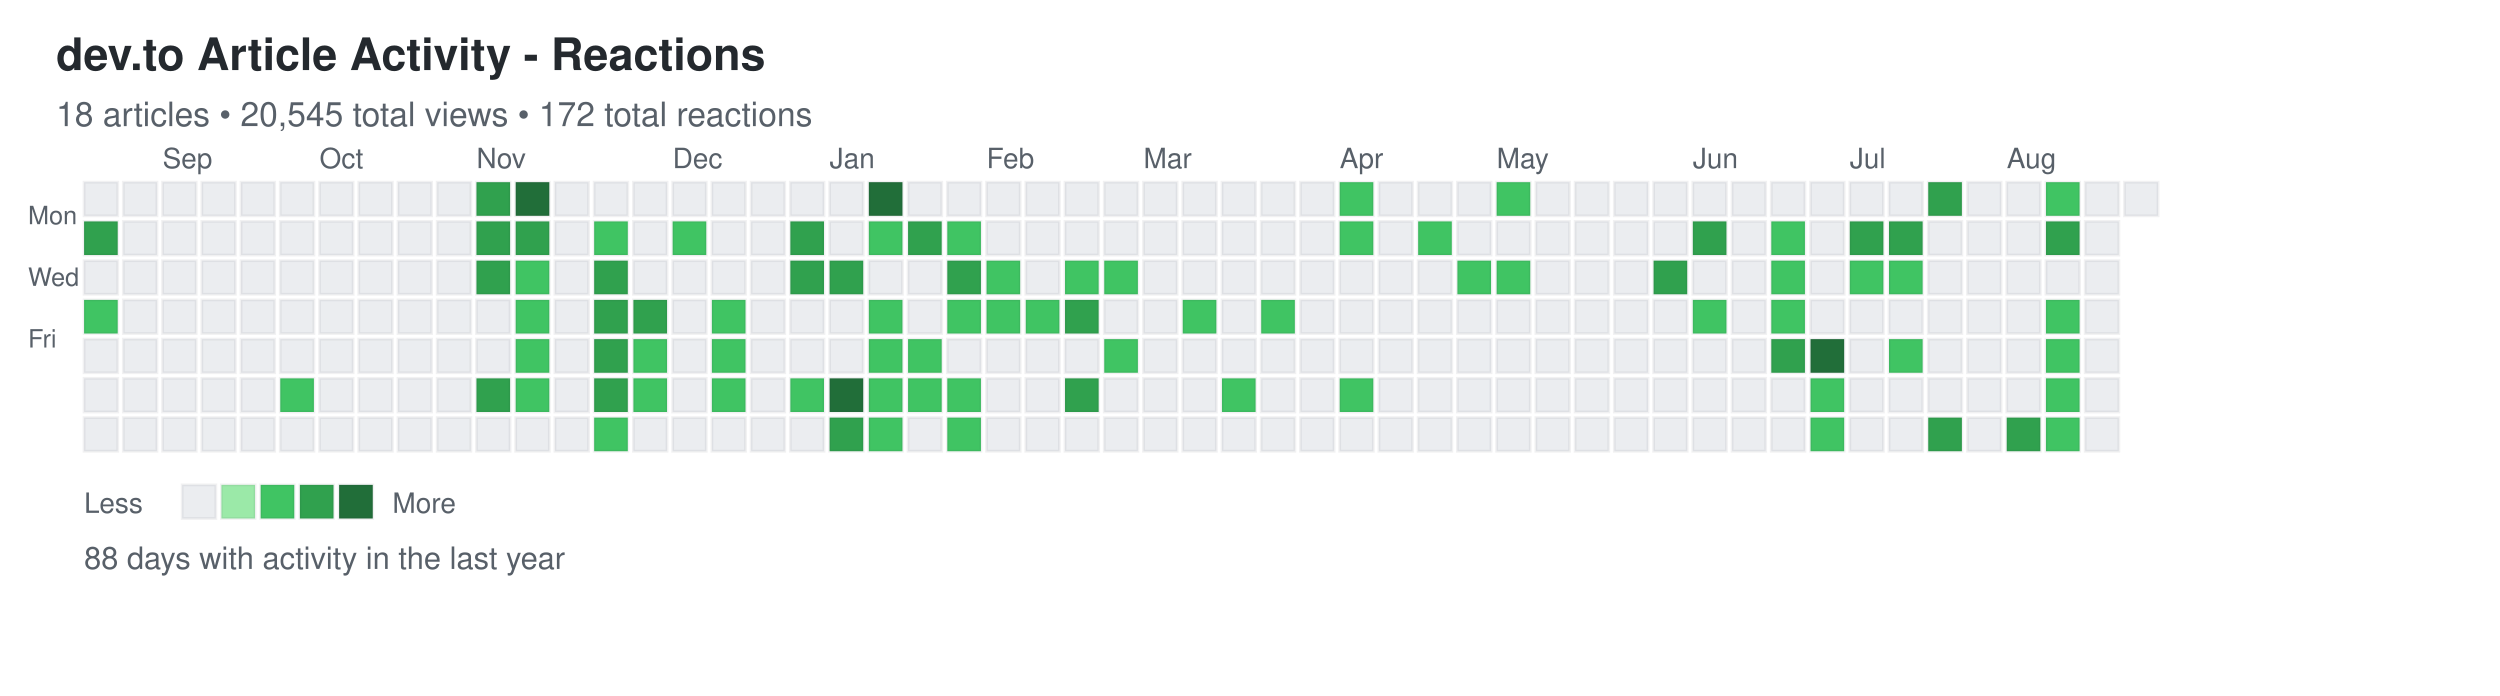
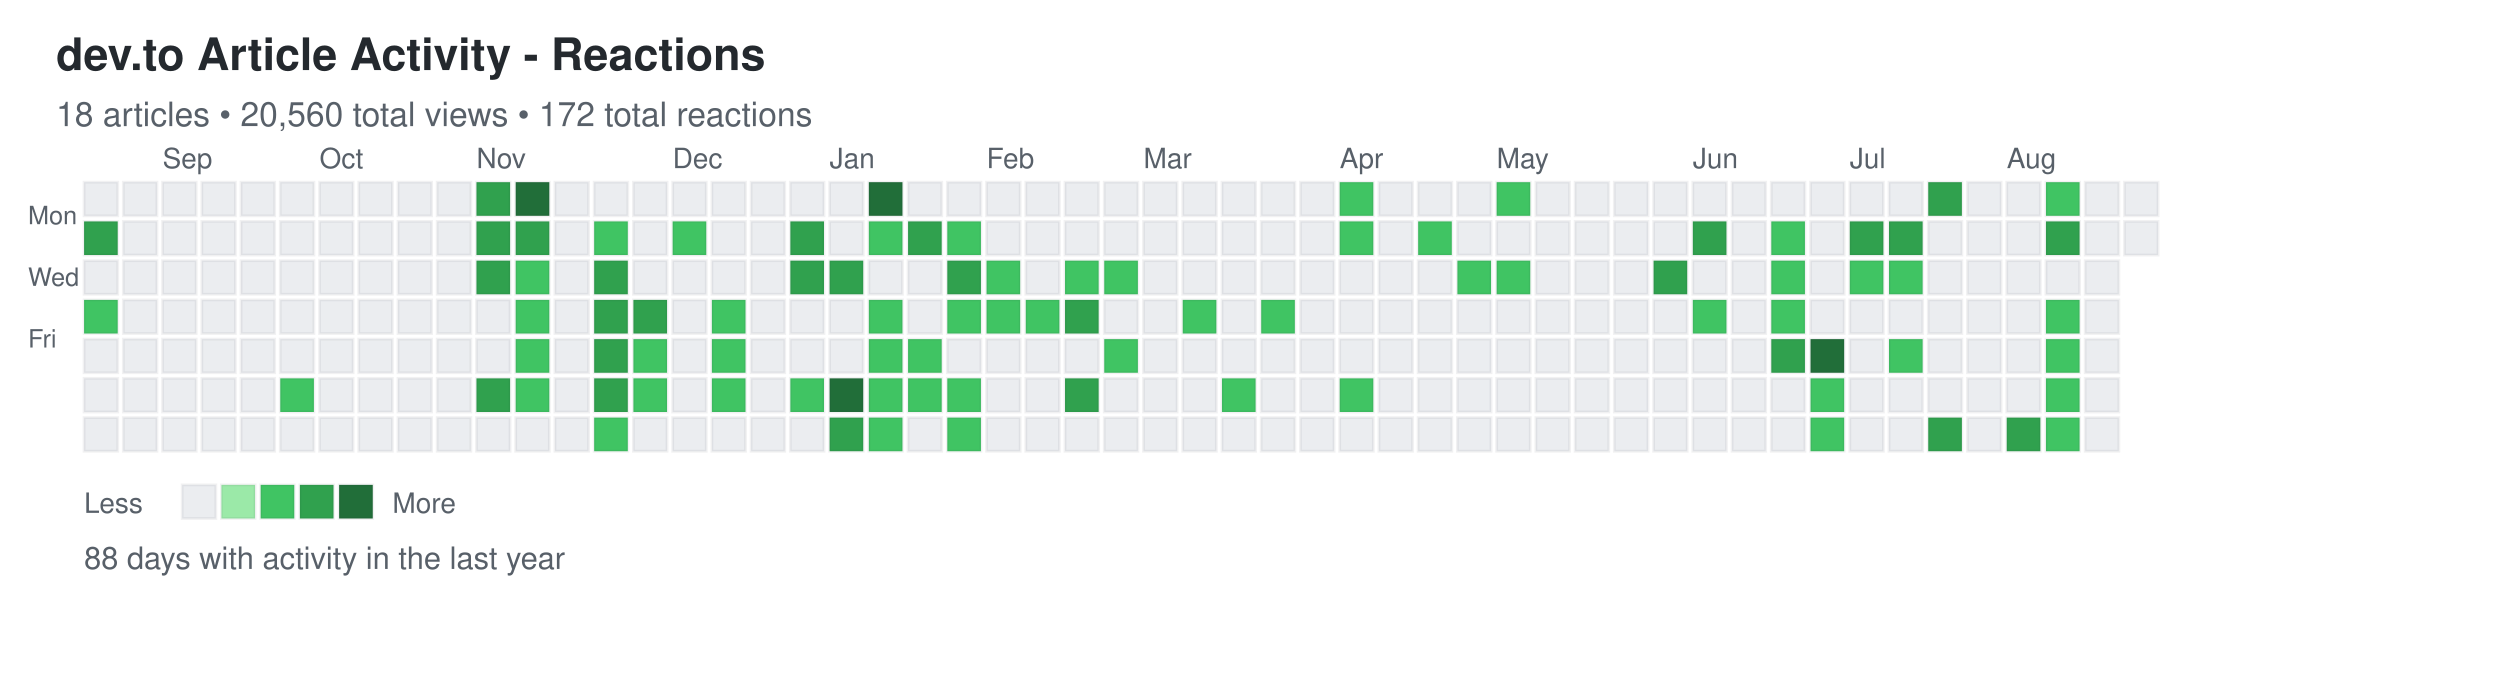
<svg xmlns="http://www.w3.org/2000/svg" width="892" height="248">
  <defs>
    <style>
.day { stroke: rgba(27,31,35,0.06); stroke-width: 1px; cursor: pointer; }
.day:hover { stroke: rgba(27,31,35,0.3); stroke-width: 2px; }
.month-label { font-family: -apple-system, BlinkMacSystemFont, "Segoe UI", Helvetica, Arial, sans-serif; font-size: 10px; fill: #586069; }
.day-label { font-family: -apple-system, BlinkMacSystemFont, "Segoe UI", Helvetica, Arial, sans-serif; font-size: 9px; fill: #586069; }
.title { font-family: -apple-system, BlinkMacSystemFont, "Segoe UI", Helvetica, Arial, sans-serif; font-size: 16px; font-weight: 600; fill: #24292e; }
.subtitle { font-family: -apple-system, BlinkMacSystemFont, "Segoe UI", Helvetica, Arial, sans-serif; font-size: 12px; fill: #586069; }
.stats { font-family: -apple-system, BlinkMacSystemFont, "Segoe UI", Helvetica, Arial, sans-serif; font-size: 11px; fill: #586069; }
.legend-text { font-family: -apple-system, BlinkMacSystemFont, "Segoe UI", Helvetica, Arial, sans-serif; font-size: 10px; fill: #586069; }
</style>
  </defs>
  <text x="20" y="25" class="title">dev.to Article Activity - Reactions</text>
-   <text x="20" y="45" class="subtitle">18 articles • 20,545 total views • 172 total reactions</text>
+   <text x="20" y="45" class="subtitle">18 articles • 20,560 total views • 172 total reactions</text>
  <text x="10" y="80" class="day-label">Mon</text>
  <text x="10" y="102" class="day-label">Wed</text>
  <text x="10" y="124" class="day-label">Fri</text>
  <rect x="30" y="65" width="12" height="12" fill="#ebedf0" class="day" data-date="2024-08-18" data-level="0" />
  <rect x="30" y="79" width="12" height="12" fill="#30a14e" class="day" data-date="2024-08-19" data-level="3" />
  <rect x="30" y="93" width="12" height="12" fill="#ebedf0" class="day" data-date="2024-08-20" data-level="0" />
  <rect x="30" y="107" width="12" height="12" fill="#40c463" class="day" data-date="2024-08-21" data-level="2" />
  <rect x="30" y="121" width="12" height="12" fill="#ebedf0" class="day" data-date="2024-08-22" data-level="0" />
  <rect x="30" y="135" width="12" height="12" fill="#ebedf0" class="day" data-date="2024-08-23" data-level="0" />
  <rect x="30" y="149" width="12" height="12" fill="#ebedf0" class="day" data-date="2024-08-24" data-level="0" />
  <rect x="44" y="65" width="12" height="12" fill="#ebedf0" class="day" data-date="2024-08-25" data-level="0" />
  <rect x="44" y="79" width="12" height="12" fill="#ebedf0" class="day" data-date="2024-08-26" data-level="0" />
  <rect x="44" y="93" width="12" height="12" fill="#ebedf0" class="day" data-date="2024-08-27" data-level="0" />
  <rect x="44" y="107" width="12" height="12" fill="#ebedf0" class="day" data-date="2024-08-28" data-level="0" />
  <rect x="44" y="121" width="12" height="12" fill="#ebedf0" class="day" data-date="2024-08-29" data-level="0" />
  <rect x="44" y="135" width="12" height="12" fill="#ebedf0" class="day" data-date="2024-08-30" data-level="0" />
  <rect x="44" y="149" width="12" height="12" fill="#ebedf0" class="day" data-date="2024-08-31" data-level="0" />
  <rect x="58" y="65" width="12" height="12" fill="#ebedf0" class="day" data-date="2024-09-01" data-level="0" />
  <rect x="58" y="79" width="12" height="12" fill="#ebedf0" class="day" data-date="2024-09-02" data-level="0" />
  <rect x="58" y="93" width="12" height="12" fill="#ebedf0" class="day" data-date="2024-09-03" data-level="0" />
  <rect x="58" y="107" width="12" height="12" fill="#ebedf0" class="day" data-date="2024-09-04" data-level="0" />
  <rect x="58" y="121" width="12" height="12" fill="#ebedf0" class="day" data-date="2024-09-05" data-level="0" />
  <rect x="58" y="135" width="12" height="12" fill="#ebedf0" class="day" data-date="2024-09-06" data-level="0" />
  <rect x="58" y="149" width="12" height="12" fill="#ebedf0" class="day" data-date="2024-09-07" data-level="0" />
  <rect x="72" y="65" width="12" height="12" fill="#ebedf0" class="day" data-date="2024-09-08" data-level="0" />
  <rect x="72" y="79" width="12" height="12" fill="#ebedf0" class="day" data-date="2024-09-09" data-level="0" />
  <rect x="72" y="93" width="12" height="12" fill="#ebedf0" class="day" data-date="2024-09-10" data-level="0" />
  <rect x="72" y="107" width="12" height="12" fill="#ebedf0" class="day" data-date="2024-09-11" data-level="0" />
  <rect x="72" y="121" width="12" height="12" fill="#ebedf0" class="day" data-date="2024-09-12" data-level="0" />
  <rect x="72" y="135" width="12" height="12" fill="#ebedf0" class="day" data-date="2024-09-13" data-level="0" />
  <rect x="72" y="149" width="12" height="12" fill="#ebedf0" class="day" data-date="2024-09-14" data-level="0" />
  <rect x="86" y="65" width="12" height="12" fill="#ebedf0" class="day" data-date="2024-09-15" data-level="0" />
  <rect x="86" y="79" width="12" height="12" fill="#ebedf0" class="day" data-date="2024-09-16" data-level="0" />
  <rect x="86" y="93" width="12" height="12" fill="#ebedf0" class="day" data-date="2024-09-17" data-level="0" />
  <rect x="86" y="107" width="12" height="12" fill="#ebedf0" class="day" data-date="2024-09-18" data-level="0" />
  <rect x="86" y="121" width="12" height="12" fill="#ebedf0" class="day" data-date="2024-09-19" data-level="0" />
  <rect x="86" y="135" width="12" height="12" fill="#ebedf0" class="day" data-date="2024-09-20" data-level="0" />
  <rect x="86" y="149" width="12" height="12" fill="#ebedf0" class="day" data-date="2024-09-21" data-level="0" />
  <rect x="100" y="65" width="12" height="12" fill="#ebedf0" class="day" data-date="2024-09-22" data-level="0" />
  <rect x="100" y="79" width="12" height="12" fill="#ebedf0" class="day" data-date="2024-09-23" data-level="0" />
  <rect x="100" y="93" width="12" height="12" fill="#ebedf0" class="day" data-date="2024-09-24" data-level="0" />
  <rect x="100" y="107" width="12" height="12" fill="#ebedf0" class="day" data-date="2024-09-25" data-level="0" />
  <rect x="100" y="121" width="12" height="12" fill="#ebedf0" class="day" data-date="2024-09-26" data-level="0" />
  <rect x="100" y="135" width="12" height="12" fill="#40c463" class="day" data-date="2024-09-27" data-level="2" />
  <rect x="100" y="149" width="12" height="12" fill="#ebedf0" class="day" data-date="2024-09-28" data-level="0" />
  <rect x="114" y="65" width="12" height="12" fill="#ebedf0" class="day" data-date="2024-09-29" data-level="0" />
  <rect x="114" y="79" width="12" height="12" fill="#ebedf0" class="day" data-date="2024-09-30" data-level="0" />
  <rect x="114" y="93" width="12" height="12" fill="#ebedf0" class="day" data-date="2024-10-01" data-level="0" />
  <rect x="114" y="107" width="12" height="12" fill="#ebedf0" class="day" data-date="2024-10-02" data-level="0" />
  <rect x="114" y="121" width="12" height="12" fill="#ebedf0" class="day" data-date="2024-10-03" data-level="0" />
  <rect x="114" y="135" width="12" height="12" fill="#ebedf0" class="day" data-date="2024-10-04" data-level="0" />
  <rect x="114" y="149" width="12" height="12" fill="#ebedf0" class="day" data-date="2024-10-05" data-level="0" />
  <rect x="128" y="65" width="12" height="12" fill="#ebedf0" class="day" data-date="2024-10-06" data-level="0" />
  <rect x="128" y="79" width="12" height="12" fill="#ebedf0" class="day" data-date="2024-10-07" data-level="0" />
  <rect x="128" y="93" width="12" height="12" fill="#ebedf0" class="day" data-date="2024-10-08" data-level="0" />
  <rect x="128" y="107" width="12" height="12" fill="#ebedf0" class="day" data-date="2024-10-09" data-level="0" />
  <rect x="128" y="121" width="12" height="12" fill="#ebedf0" class="day" data-date="2024-10-10" data-level="0" />
  <rect x="128" y="135" width="12" height="12" fill="#ebedf0" class="day" data-date="2024-10-11" data-level="0" />
  <rect x="128" y="149" width="12" height="12" fill="#ebedf0" class="day" data-date="2024-10-12" data-level="0" />
  <rect x="142" y="65" width="12" height="12" fill="#ebedf0" class="day" data-date="2024-10-13" data-level="0" />
  <rect x="142" y="79" width="12" height="12" fill="#ebedf0" class="day" data-date="2024-10-14" data-level="0" />
  <rect x="142" y="93" width="12" height="12" fill="#ebedf0" class="day" data-date="2024-10-15" data-level="0" />
  <rect x="142" y="107" width="12" height="12" fill="#ebedf0" class="day" data-date="2024-10-16" data-level="0" />
  <rect x="142" y="121" width="12" height="12" fill="#ebedf0" class="day" data-date="2024-10-17" data-level="0" />
  <rect x="142" y="135" width="12" height="12" fill="#ebedf0" class="day" data-date="2024-10-18" data-level="0" />
  <rect x="142" y="149" width="12" height="12" fill="#ebedf0" class="day" data-date="2024-10-19" data-level="0" />
  <rect x="156" y="65" width="12" height="12" fill="#ebedf0" class="day" data-date="2024-10-20" data-level="0" />
  <rect x="156" y="79" width="12" height="12" fill="#ebedf0" class="day" data-date="2024-10-21" data-level="0" />
  <rect x="156" y="93" width="12" height="12" fill="#ebedf0" class="day" data-date="2024-10-22" data-level="0" />
  <rect x="156" y="107" width="12" height="12" fill="#ebedf0" class="day" data-date="2024-10-23" data-level="0" />
  <rect x="156" y="121" width="12" height="12" fill="#ebedf0" class="day" data-date="2024-10-24" data-level="0" />
  <rect x="156" y="135" width="12" height="12" fill="#ebedf0" class="day" data-date="2024-10-25" data-level="0" />
  <rect x="156" y="149" width="12" height="12" fill="#ebedf0" class="day" data-date="2024-10-26" data-level="0" />
  <rect x="170" y="65" width="12" height="12" fill="#30a14e" class="day" data-date="2024-10-27" data-level="3" />
  <rect x="170" y="79" width="12" height="12" fill="#30a14e" class="day" data-date="2024-10-28" data-level="3" />
  <rect x="170" y="93" width="12" height="12" fill="#30a14e" class="day" data-date="2024-10-29" data-level="3" />
  <rect x="170" y="107" width="12" height="12" fill="#ebedf0" class="day" data-date="2024-10-30" data-level="0" />
  <rect x="170" y="121" width="12" height="12" fill="#ebedf0" class="day" data-date="2024-10-31" data-level="0" />
  <rect x="170" y="135" width="12" height="12" fill="#30a14e" class="day" data-date="2024-11-01" data-level="3" />
  <rect x="170" y="149" width="12" height="12" fill="#ebedf0" class="day" data-date="2024-11-02" data-level="0" />
  <rect x="184" y="65" width="12" height="12" fill="#216e39" class="day" data-date="2024-11-03" data-level="4" />
  <rect x="184" y="79" width="12" height="12" fill="#30a14e" class="day" data-date="2024-11-04" data-level="3" />
  <rect x="184" y="93" width="12" height="12" fill="#40c463" class="day" data-date="2024-11-05" data-level="2" />
  <rect x="184" y="107" width="12" height="12" fill="#40c463" class="day" data-date="2024-11-06" data-level="2" />
  <rect x="184" y="121" width="12" height="12" fill="#40c463" class="day" data-date="2024-11-07" data-level="2" />
  <rect x="184" y="135" width="12" height="12" fill="#40c463" class="day" data-date="2024-11-08" data-level="2" />
  <rect x="184" y="149" width="12" height="12" fill="#ebedf0" class="day" data-date="2024-11-09" data-level="0" />
  <rect x="198" y="65" width="12" height="12" fill="#ebedf0" class="day" data-date="2024-11-10" data-level="0" />
  <rect x="198" y="79" width="12" height="12" fill="#ebedf0" class="day" data-date="2024-11-11" data-level="0" />
  <rect x="198" y="93" width="12" height="12" fill="#ebedf0" class="day" data-date="2024-11-12" data-level="0" />
  <rect x="198" y="107" width="12" height="12" fill="#ebedf0" class="day" data-date="2024-11-13" data-level="0" />
  <rect x="198" y="121" width="12" height="12" fill="#ebedf0" class="day" data-date="2024-11-14" data-level="0" />
  <rect x="198" y="135" width="12" height="12" fill="#ebedf0" class="day" data-date="2024-11-15" data-level="0" />
  <rect x="198" y="149" width="12" height="12" fill="#ebedf0" class="day" data-date="2024-11-16" data-level="0" />
  <rect x="212" y="65" width="12" height="12" fill="#ebedf0" class="day" data-date="2024-11-17" data-level="0" />
  <rect x="212" y="79" width="12" height="12" fill="#40c463" class="day" data-date="2024-11-18" data-level="2" />
  <rect x="212" y="93" width="12" height="12" fill="#30a14e" class="day" data-date="2024-11-19" data-level="3" />
  <rect x="212" y="107" width="12" height="12" fill="#30a14e" class="day" data-date="2024-11-20" data-level="3" />
  <rect x="212" y="121" width="12" height="12" fill="#30a14e" class="day" data-date="2024-11-21" data-level="3" />
  <rect x="212" y="135" width="12" height="12" fill="#30a14e" class="day" data-date="2024-11-22" data-level="3" />
  <rect x="212" y="149" width="12" height="12" fill="#40c463" class="day" data-date="2024-11-23" data-level="2" />
  <rect x="226" y="65" width="12" height="12" fill="#ebedf0" class="day" data-date="2024-11-24" data-level="0" />
  <rect x="226" y="79" width="12" height="12" fill="#ebedf0" class="day" data-date="2024-11-25" data-level="0" />
  <rect x="226" y="93" width="12" height="12" fill="#ebedf0" class="day" data-date="2024-11-26" data-level="0" />
  <rect x="226" y="107" width="12" height="12" fill="#30a14e" class="day" data-date="2024-11-27" data-level="3" />
  <rect x="226" y="121" width="12" height="12" fill="#40c463" class="day" data-date="2024-11-28" data-level="2" />
  <rect x="226" y="135" width="12" height="12" fill="#40c463" class="day" data-date="2024-11-29" data-level="2" />
  <rect x="226" y="149" width="12" height="12" fill="#ebedf0" class="day" data-date="2024-11-30" data-level="0" />
  <rect x="240" y="65" width="12" height="12" fill="#ebedf0" class="day" data-date="2024-12-01" data-level="0" />
  <rect x="240" y="79" width="12" height="12" fill="#40c463" class="day" data-date="2024-12-02" data-level="2" />
  <rect x="240" y="93" width="12" height="12" fill="#ebedf0" class="day" data-date="2024-12-03" data-level="0" />
  <rect x="240" y="107" width="12" height="12" fill="#ebedf0" class="day" data-date="2024-12-04" data-level="0" />
  <rect x="240" y="121" width="12" height="12" fill="#ebedf0" class="day" data-date="2024-12-05" data-level="0" />
  <rect x="240" y="135" width="12" height="12" fill="#ebedf0" class="day" data-date="2024-12-06" data-level="0" />
  <rect x="240" y="149" width="12" height="12" fill="#ebedf0" class="day" data-date="2024-12-07" data-level="0" />
  <rect x="254" y="65" width="12" height="12" fill="#ebedf0" class="day" data-date="2024-12-08" data-level="0" />
  <rect x="254" y="79" width="12" height="12" fill="#ebedf0" class="day" data-date="2024-12-09" data-level="0" />
  <rect x="254" y="93" width="12" height="12" fill="#ebedf0" class="day" data-date="2024-12-10" data-level="0" />
  <rect x="254" y="107" width="12" height="12" fill="#40c463" class="day" data-date="2024-12-11" data-level="2" />
  <rect x="254" y="121" width="12" height="12" fill="#40c463" class="day" data-date="2024-12-12" data-level="2" />
  <rect x="254" y="135" width="12" height="12" fill="#40c463" class="day" data-date="2024-12-13" data-level="2" />
  <rect x="254" y="149" width="12" height="12" fill="#ebedf0" class="day" data-date="2024-12-14" data-level="0" />
  <rect x="268" y="65" width="12" height="12" fill="#ebedf0" class="day" data-date="2024-12-15" data-level="0" />
  <rect x="268" y="79" width="12" height="12" fill="#ebedf0" class="day" data-date="2024-12-16" data-level="0" />
  <rect x="268" y="93" width="12" height="12" fill="#ebedf0" class="day" data-date="2024-12-17" data-level="0" />
  <rect x="268" y="107" width="12" height="12" fill="#ebedf0" class="day" data-date="2024-12-18" data-level="0" />
  <rect x="268" y="121" width="12" height="12" fill="#ebedf0" class="day" data-date="2024-12-19" data-level="0" />
  <rect x="268" y="135" width="12" height="12" fill="#ebedf0" class="day" data-date="2024-12-20" data-level="0" />
  <rect x="268" y="149" width="12" height="12" fill="#ebedf0" class="day" data-date="2024-12-21" data-level="0" />
  <rect x="282" y="65" width="12" height="12" fill="#ebedf0" class="day" data-date="2024-12-22" data-level="0" />
  <rect x="282" y="79" width="12" height="12" fill="#30a14e" class="day" data-date="2024-12-23" data-level="3" />
  <rect x="282" y="93" width="12" height="12" fill="#30a14e" class="day" data-date="2024-12-24" data-level="3" />
  <rect x="282" y="107" width="12" height="12" fill="#ebedf0" class="day" data-date="2024-12-25" data-level="0" />
  <rect x="282" y="121" width="12" height="12" fill="#ebedf0" class="day" data-date="2024-12-26" data-level="0" />
  <rect x="282" y="135" width="12" height="12" fill="#40c463" class="day" data-date="2024-12-27" data-level="2" />
  <rect x="282" y="149" width="12" height="12" fill="#ebedf0" class="day" data-date="2024-12-28" data-level="0" />
  <rect x="296" y="65" width="12" height="12" fill="#ebedf0" class="day" data-date="2024-12-29" data-level="0" />
  <rect x="296" y="79" width="12" height="12" fill="#ebedf0" class="day" data-date="2024-12-30" data-level="0" />
  <rect x="296" y="93" width="12" height="12" fill="#30a14e" class="day" data-date="2024-12-31" data-level="3" />
  <rect x="296" y="107" width="12" height="12" fill="#ebedf0" class="day" data-date="2025-01-01" data-level="0" />
  <rect x="296" y="121" width="12" height="12" fill="#ebedf0" class="day" data-date="2025-01-02" data-level="0" />
  <rect x="296" y="135" width="12" height="12" fill="#216e39" class="day" data-date="2025-01-03" data-level="4" />
  <rect x="296" y="149" width="12" height="12" fill="#30a14e" class="day" data-date="2025-01-04" data-level="3" />
  <rect x="310" y="65" width="12" height="12" fill="#216e39" class="day" data-date="2025-01-05" data-level="4" />
  <rect x="310" y="79" width="12" height="12" fill="#40c463" class="day" data-date="2025-01-06" data-level="2" />
  <rect x="310" y="93" width="12" height="12" fill="#ebedf0" class="day" data-date="2025-01-07" data-level="0" />
  <rect x="310" y="107" width="12" height="12" fill="#40c463" class="day" data-date="2025-01-08" data-level="2" />
  <rect x="310" y="121" width="12" height="12" fill="#40c463" class="day" data-date="2025-01-09" data-level="2" />
  <rect x="310" y="135" width="12" height="12" fill="#40c463" class="day" data-date="2025-01-10" data-level="2" />
  <rect x="310" y="149" width="12" height="12" fill="#40c463" class="day" data-date="2025-01-11" data-level="2" />
  <rect x="324" y="65" width="12" height="12" fill="#ebedf0" class="day" data-date="2025-01-12" data-level="0" />
  <rect x="324" y="79" width="12" height="12" fill="#30a14e" class="day" data-date="2025-01-13" data-level="3" />
  <rect x="324" y="93" width="12" height="12" fill="#ebedf0" class="day" data-date="2025-01-14" data-level="0" />
  <rect x="324" y="107" width="12" height="12" fill="#ebedf0" class="day" data-date="2025-01-15" data-level="0" />
  <rect x="324" y="121" width="12" height="12" fill="#40c463" class="day" data-date="2025-01-16" data-level="2" />
  <rect x="324" y="135" width="12" height="12" fill="#40c463" class="day" data-date="2025-01-17" data-level="2" />
  <rect x="324" y="149" width="12" height="12" fill="#ebedf0" class="day" data-date="2025-01-18" data-level="0" />
  <rect x="338" y="65" width="12" height="12" fill="#ebedf0" class="day" data-date="2025-01-19" data-level="0" />
  <rect x="338" y="79" width="12" height="12" fill="#40c463" class="day" data-date="2025-01-20" data-level="2" />
  <rect x="338" y="93" width="12" height="12" fill="#30a14e" class="day" data-date="2025-01-21" data-level="3" />
  <rect x="338" y="107" width="12" height="12" fill="#40c463" class="day" data-date="2025-01-22" data-level="2" />
  <rect x="338" y="121" width="12" height="12" fill="#ebedf0" class="day" data-date="2025-01-23" data-level="0" />
  <rect x="338" y="135" width="12" height="12" fill="#40c463" class="day" data-date="2025-01-24" data-level="2" />
  <rect x="338" y="149" width="12" height="12" fill="#40c463" class="day" data-date="2025-01-25" data-level="2" />
  <rect x="352" y="65" width="12" height="12" fill="#ebedf0" class="day" data-date="2025-01-26" data-level="0" />
  <rect x="352" y="79" width="12" height="12" fill="#ebedf0" class="day" data-date="2025-01-27" data-level="0" />
  <rect x="352" y="93" width="12" height="12" fill="#40c463" class="day" data-date="2025-01-28" data-level="2" />
  <rect x="352" y="107" width="12" height="12" fill="#40c463" class="day" data-date="2025-01-29" data-level="2" />
  <rect x="352" y="121" width="12" height="12" fill="#ebedf0" class="day" data-date="2025-01-30" data-level="0" />
  <rect x="352" y="135" width="12" height="12" fill="#ebedf0" class="day" data-date="2025-01-31" data-level="0" />
  <rect x="352" y="149" width="12" height="12" fill="#ebedf0" class="day" data-date="2025-02-01" data-level="0" />
  <rect x="366" y="65" width="12" height="12" fill="#ebedf0" class="day" data-date="2025-02-02" data-level="0" />
  <rect x="366" y="79" width="12" height="12" fill="#ebedf0" class="day" data-date="2025-02-03" data-level="0" />
  <rect x="366" y="93" width="12" height="12" fill="#ebedf0" class="day" data-date="2025-02-04" data-level="0" />
  <rect x="366" y="107" width="12" height="12" fill="#40c463" class="day" data-date="2025-02-05" data-level="2" />
  <rect x="366" y="121" width="12" height="12" fill="#ebedf0" class="day" data-date="2025-02-06" data-level="0" />
  <rect x="366" y="135" width="12" height="12" fill="#ebedf0" class="day" data-date="2025-02-07" data-level="0" />
  <rect x="366" y="149" width="12" height="12" fill="#ebedf0" class="day" data-date="2025-02-08" data-level="0" />
  <rect x="380" y="65" width="12" height="12" fill="#ebedf0" class="day" data-date="2025-02-09" data-level="0" />
  <rect x="380" y="79" width="12" height="12" fill="#ebedf0" class="day" data-date="2025-02-10" data-level="0" />
  <rect x="380" y="93" width="12" height="12" fill="#40c463" class="day" data-date="2025-02-11" data-level="2" />
  <rect x="380" y="107" width="12" height="12" fill="#30a14e" class="day" data-date="2025-02-12" data-level="3" />
  <rect x="380" y="121" width="12" height="12" fill="#ebedf0" class="day" data-date="2025-02-13" data-level="0" />
  <rect x="380" y="135" width="12" height="12" fill="#30a14e" class="day" data-date="2025-02-14" data-level="3" />
  <rect x="380" y="149" width="12" height="12" fill="#ebedf0" class="day" data-date="2025-02-15" data-level="0" />
  <rect x="394" y="65" width="12" height="12" fill="#ebedf0" class="day" data-date="2025-02-16" data-level="0" />
  <rect x="394" y="79" width="12" height="12" fill="#ebedf0" class="day" data-date="2025-02-17" data-level="0" />
  <rect x="394" y="93" width="12" height="12" fill="#40c463" class="day" data-date="2025-02-18" data-level="2" />
  <rect x="394" y="107" width="12" height="12" fill="#ebedf0" class="day" data-date="2025-02-19" data-level="0" />
  <rect x="394" y="121" width="12" height="12" fill="#40c463" class="day" data-date="2025-02-20" data-level="2" />
  <rect x="394" y="135" width="12" height="12" fill="#ebedf0" class="day" data-date="2025-02-21" data-level="0" />
  <rect x="394" y="149" width="12" height="12" fill="#ebedf0" class="day" data-date="2025-02-22" data-level="0" />
  <rect x="408" y="65" width="12" height="12" fill="#ebedf0" class="day" data-date="2025-02-23" data-level="0" />
  <rect x="408" y="79" width="12" height="12" fill="#ebedf0" class="day" data-date="2025-02-24" data-level="0" />
  <rect x="408" y="93" width="12" height="12" fill="#ebedf0" class="day" data-date="2025-02-25" data-level="0" />
  <rect x="408" y="107" width="12" height="12" fill="#ebedf0" class="day" data-date="2025-02-26" data-level="0" />
  <rect x="408" y="121" width="12" height="12" fill="#ebedf0" class="day" data-date="2025-02-27" data-level="0" />
  <rect x="408" y="135" width="12" height="12" fill="#ebedf0" class="day" data-date="2025-02-28" data-level="0" />
  <rect x="408" y="149" width="12" height="12" fill="#ebedf0" class="day" data-date="2025-03-01" data-level="0" />
  <rect x="422" y="65" width="12" height="12" fill="#ebedf0" class="day" data-date="2025-03-02" data-level="0" />
  <rect x="422" y="79" width="12" height="12" fill="#ebedf0" class="day" data-date="2025-03-03" data-level="0" />
  <rect x="422" y="93" width="12" height="12" fill="#ebedf0" class="day" data-date="2025-03-04" data-level="0" />
  <rect x="422" y="107" width="12" height="12" fill="#40c463" class="day" data-date="2025-03-05" data-level="2" />
  <rect x="422" y="121" width="12" height="12" fill="#ebedf0" class="day" data-date="2025-03-06" data-level="0" />
  <rect x="422" y="135" width="12" height="12" fill="#ebedf0" class="day" data-date="2025-03-07" data-level="0" />
  <rect x="422" y="149" width="12" height="12" fill="#ebedf0" class="day" data-date="2025-03-08" data-level="0" />
  <rect x="436" y="65" width="12" height="12" fill="#ebedf0" class="day" data-date="2025-03-09" data-level="0" />
  <rect x="436" y="79" width="12" height="12" fill="#ebedf0" class="day" data-date="2025-03-10" data-level="0" />
  <rect x="436" y="93" width="12" height="12" fill="#ebedf0" class="day" data-date="2025-03-11" data-level="0" />
  <rect x="436" y="107" width="12" height="12" fill="#ebedf0" class="day" data-date="2025-03-12" data-level="0" />
  <rect x="436" y="121" width="12" height="12" fill="#ebedf0" class="day" data-date="2025-03-13" data-level="0" />
  <rect x="436" y="135" width="12" height="12" fill="#40c463" class="day" data-date="2025-03-14" data-level="2" />
  <rect x="436" y="149" width="12" height="12" fill="#ebedf0" class="day" data-date="2025-03-15" data-level="0" />
  <rect x="450" y="65" width="12" height="12" fill="#ebedf0" class="day" data-date="2025-03-16" data-level="0" />
  <rect x="450" y="79" width="12" height="12" fill="#ebedf0" class="day" data-date="2025-03-17" data-level="0" />
  <rect x="450" y="93" width="12" height="12" fill="#ebedf0" class="day" data-date="2025-03-18" data-level="0" />
  <rect x="450" y="107" width="12" height="12" fill="#40c463" class="day" data-date="2025-03-19" data-level="2" />
  <rect x="450" y="121" width="12" height="12" fill="#ebedf0" class="day" data-date="2025-03-20" data-level="0" />
  <rect x="450" y="135" width="12" height="12" fill="#ebedf0" class="day" data-date="2025-03-21" data-level="0" />
  <rect x="450" y="149" width="12" height="12" fill="#ebedf0" class="day" data-date="2025-03-22" data-level="0" />
  <rect x="464" y="65" width="12" height="12" fill="#ebedf0" class="day" data-date="2025-03-23" data-level="0" />
  <rect x="464" y="79" width="12" height="12" fill="#ebedf0" class="day" data-date="2025-03-24" data-level="0" />
  <rect x="464" y="93" width="12" height="12" fill="#ebedf0" class="day" data-date="2025-03-25" data-level="0" />
  <rect x="464" y="107" width="12" height="12" fill="#ebedf0" class="day" data-date="2025-03-26" data-level="0" />
  <rect x="464" y="121" width="12" height="12" fill="#ebedf0" class="day" data-date="2025-03-27" data-level="0" />
  <rect x="464" y="135" width="12" height="12" fill="#ebedf0" class="day" data-date="2025-03-28" data-level="0" />
  <rect x="464" y="149" width="12" height="12" fill="#ebedf0" class="day" data-date="2025-03-29" data-level="0" />
  <rect x="478" y="65" width="12" height="12" fill="#40c463" class="day" data-date="2025-03-30" data-level="2" />
  <rect x="478" y="79" width="12" height="12" fill="#40c463" class="day" data-date="2025-03-31" data-level="2" />
  <rect x="478" y="93" width="12" height="12" fill="#ebedf0" class="day" data-date="2025-04-01" data-level="0" />
  <rect x="478" y="107" width="12" height="12" fill="#ebedf0" class="day" data-date="2025-04-02" data-level="0" />
  <rect x="478" y="121" width="12" height="12" fill="#ebedf0" class="day" data-date="2025-04-03" data-level="0" />
  <rect x="478" y="135" width="12" height="12" fill="#40c463" class="day" data-date="2025-04-04" data-level="2" />
  <rect x="478" y="149" width="12" height="12" fill="#ebedf0" class="day" data-date="2025-04-05" data-level="0" />
  <rect x="492" y="65" width="12" height="12" fill="#ebedf0" class="day" data-date="2025-04-06" data-level="0" />
  <rect x="492" y="79" width="12" height="12" fill="#ebedf0" class="day" data-date="2025-04-07" data-level="0" />
  <rect x="492" y="93" width="12" height="12" fill="#ebedf0" class="day" data-date="2025-04-08" data-level="0" />
  <rect x="492" y="107" width="12" height="12" fill="#ebedf0" class="day" data-date="2025-04-09" data-level="0" />
  <rect x="492" y="121" width="12" height="12" fill="#ebedf0" class="day" data-date="2025-04-10" data-level="0" />
  <rect x="492" y="135" width="12" height="12" fill="#ebedf0" class="day" data-date="2025-04-11" data-level="0" />
  <rect x="492" y="149" width="12" height="12" fill="#ebedf0" class="day" data-date="2025-04-12" data-level="0" />
  <rect x="506" y="65" width="12" height="12" fill="#ebedf0" class="day" data-date="2025-04-13" data-level="0" />
  <rect x="506" y="79" width="12" height="12" fill="#40c463" class="day" data-date="2025-04-14" data-level="2" />
  <rect x="506" y="93" width="12" height="12" fill="#ebedf0" class="day" data-date="2025-04-15" data-level="0" />
  <rect x="506" y="107" width="12" height="12" fill="#ebedf0" class="day" data-date="2025-04-16" data-level="0" />
  <rect x="506" y="121" width="12" height="12" fill="#ebedf0" class="day" data-date="2025-04-17" data-level="0" />
  <rect x="506" y="135" width="12" height="12" fill="#ebedf0" class="day" data-date="2025-04-18" data-level="0" />
  <rect x="506" y="149" width="12" height="12" fill="#ebedf0" class="day" data-date="2025-04-19" data-level="0" />
  <rect x="520" y="65" width="12" height="12" fill="#ebedf0" class="day" data-date="2025-04-20" data-level="0" />
  <rect x="520" y="79" width="12" height="12" fill="#ebedf0" class="day" data-date="2025-04-21" data-level="0" />
  <rect x="520" y="93" width="12" height="12" fill="#40c463" class="day" data-date="2025-04-22" data-level="2" />
  <rect x="520" y="107" width="12" height="12" fill="#ebedf0" class="day" data-date="2025-04-23" data-level="0" />
  <rect x="520" y="121" width="12" height="12" fill="#ebedf0" class="day" data-date="2025-04-24" data-level="0" />
  <rect x="520" y="135" width="12" height="12" fill="#ebedf0" class="day" data-date="2025-04-25" data-level="0" />
  <rect x="520" y="149" width="12" height="12" fill="#ebedf0" class="day" data-date="2025-04-26" data-level="0" />
  <rect x="534" y="65" width="12" height="12" fill="#40c463" class="day" data-date="2025-04-27" data-level="2" />
  <rect x="534" y="79" width="12" height="12" fill="#ebedf0" class="day" data-date="2025-04-28" data-level="0" />
  <rect x="534" y="93" width="12" height="12" fill="#40c463" class="day" data-date="2025-04-29" data-level="2" />
  <rect x="534" y="107" width="12" height="12" fill="#ebedf0" class="day" data-date="2025-04-30" data-level="0" />
  <rect x="534" y="121" width="12" height="12" fill="#ebedf0" class="day" data-date="2025-05-01" data-level="0" />
  <rect x="534" y="135" width="12" height="12" fill="#ebedf0" class="day" data-date="2025-05-02" data-level="0" />
  <rect x="534" y="149" width="12" height="12" fill="#ebedf0" class="day" data-date="2025-05-03" data-level="0" />
  <rect x="548" y="65" width="12" height="12" fill="#ebedf0" class="day" data-date="2025-05-04" data-level="0" />
  <rect x="548" y="79" width="12" height="12" fill="#ebedf0" class="day" data-date="2025-05-05" data-level="0" />
  <rect x="548" y="93" width="12" height="12" fill="#ebedf0" class="day" data-date="2025-05-06" data-level="0" />
  <rect x="548" y="107" width="12" height="12" fill="#ebedf0" class="day" data-date="2025-05-07" data-level="0" />
  <rect x="548" y="121" width="12" height="12" fill="#ebedf0" class="day" data-date="2025-05-08" data-level="0" />
  <rect x="548" y="135" width="12" height="12" fill="#ebedf0" class="day" data-date="2025-05-09" data-level="0" />
  <rect x="548" y="149" width="12" height="12" fill="#ebedf0" class="day" data-date="2025-05-10" data-level="0" />
  <rect x="562" y="65" width="12" height="12" fill="#ebedf0" class="day" data-date="2025-05-11" data-level="0" />
  <rect x="562" y="79" width="12" height="12" fill="#ebedf0" class="day" data-date="2025-05-12" data-level="0" />
  <rect x="562" y="93" width="12" height="12" fill="#ebedf0" class="day" data-date="2025-05-13" data-level="0" />
  <rect x="562" y="107" width="12" height="12" fill="#ebedf0" class="day" data-date="2025-05-14" data-level="0" />
  <rect x="562" y="121" width="12" height="12" fill="#ebedf0" class="day" data-date="2025-05-15" data-level="0" />
  <rect x="562" y="135" width="12" height="12" fill="#ebedf0" class="day" data-date="2025-05-16" data-level="0" />
  <rect x="562" y="149" width="12" height="12" fill="#ebedf0" class="day" data-date="2025-05-17" data-level="0" />
  <rect x="576" y="65" width="12" height="12" fill="#ebedf0" class="day" data-date="2025-05-18" data-level="0" />
  <rect x="576" y="79" width="12" height="12" fill="#ebedf0" class="day" data-date="2025-05-19" data-level="0" />
  <rect x="576" y="93" width="12" height="12" fill="#ebedf0" class="day" data-date="2025-05-20" data-level="0" />
  <rect x="576" y="107" width="12" height="12" fill="#ebedf0" class="day" data-date="2025-05-21" data-level="0" />
  <rect x="576" y="121" width="12" height="12" fill="#ebedf0" class="day" data-date="2025-05-22" data-level="0" />
  <rect x="576" y="135" width="12" height="12" fill="#ebedf0" class="day" data-date="2025-05-23" data-level="0" />
  <rect x="576" y="149" width="12" height="12" fill="#ebedf0" class="day" data-date="2025-05-24" data-level="0" />
  <rect x="590" y="65" width="12" height="12" fill="#ebedf0" class="day" data-date="2025-05-25" data-level="0" />
  <rect x="590" y="79" width="12" height="12" fill="#ebedf0" class="day" data-date="2025-05-26" data-level="0" />
  <rect x="590" y="93" width="12" height="12" fill="#30a14e" class="day" data-date="2025-05-27" data-level="3" />
  <rect x="590" y="107" width="12" height="12" fill="#ebedf0" class="day" data-date="2025-05-28" data-level="0" />
  <rect x="590" y="121" width="12" height="12" fill="#ebedf0" class="day" data-date="2025-05-29" data-level="0" />
  <rect x="590" y="135" width="12" height="12" fill="#ebedf0" class="day" data-date="2025-05-30" data-level="0" />
  <rect x="590" y="149" width="12" height="12" fill="#ebedf0" class="day" data-date="2025-05-31" data-level="0" />
  <rect x="604" y="65" width="12" height="12" fill="#ebedf0" class="day" data-date="2025-06-01" data-level="0" />
  <rect x="604" y="79" width="12" height="12" fill="#30a14e" class="day" data-date="2025-06-02" data-level="3" />
  <rect x="604" y="93" width="12" height="12" fill="#ebedf0" class="day" data-date="2025-06-03" data-level="0" />
  <rect x="604" y="107" width="12" height="12" fill="#40c463" class="day" data-date="2025-06-04" data-level="2" />
  <rect x="604" y="121" width="12" height="12" fill="#ebedf0" class="day" data-date="2025-06-05" data-level="0" />
  <rect x="604" y="135" width="12" height="12" fill="#ebedf0" class="day" data-date="2025-06-06" data-level="0" />
  <rect x="604" y="149" width="12" height="12" fill="#ebedf0" class="day" data-date="2025-06-07" data-level="0" />
  <rect x="618" y="65" width="12" height="12" fill="#ebedf0" class="day" data-date="2025-06-08" data-level="0" />
  <rect x="618" y="79" width="12" height="12" fill="#ebedf0" class="day" data-date="2025-06-09" data-level="0" />
  <rect x="618" y="93" width="12" height="12" fill="#ebedf0" class="day" data-date="2025-06-10" data-level="0" />
  <rect x="618" y="107" width="12" height="12" fill="#ebedf0" class="day" data-date="2025-06-11" data-level="0" />
  <rect x="618" y="121" width="12" height="12" fill="#ebedf0" class="day" data-date="2025-06-12" data-level="0" />
  <rect x="618" y="135" width="12" height="12" fill="#ebedf0" class="day" data-date="2025-06-13" data-level="0" />
  <rect x="618" y="149" width="12" height="12" fill="#ebedf0" class="day" data-date="2025-06-14" data-level="0" />
  <rect x="632" y="65" width="12" height="12" fill="#ebedf0" class="day" data-date="2025-06-15" data-level="0" />
  <rect x="632" y="79" width="12" height="12" fill="#40c463" class="day" data-date="2025-06-16" data-level="2" />
  <rect x="632" y="93" width="12" height="12" fill="#40c463" class="day" data-date="2025-06-17" data-level="2" />
  <rect x="632" y="107" width="12" height="12" fill="#40c463" class="day" data-date="2025-06-18" data-level="2" />
  <rect x="632" y="121" width="12" height="12" fill="#30a14e" class="day" data-date="2025-06-19" data-level="3" />
  <rect x="632" y="135" width="12" height="12" fill="#ebedf0" class="day" data-date="2025-06-20" data-level="0" />
  <rect x="632" y="149" width="12" height="12" fill="#ebedf0" class="day" data-date="2025-06-21" data-level="0" />
  <rect x="646" y="65" width="12" height="12" fill="#ebedf0" class="day" data-date="2025-06-22" data-level="0" />
  <rect x="646" y="79" width="12" height="12" fill="#ebedf0" class="day" data-date="2025-06-23" data-level="0" />
  <rect x="646" y="93" width="12" height="12" fill="#ebedf0" class="day" data-date="2025-06-24" data-level="0" />
  <rect x="646" y="107" width="12" height="12" fill="#ebedf0" class="day" data-date="2025-06-25" data-level="0" />
  <rect x="646" y="121" width="12" height="12" fill="#216e39" class="day" data-date="2025-06-26" data-level="4" />
  <rect x="646" y="135" width="12" height="12" fill="#40c463" class="day" data-date="2025-06-27" data-level="2" />
  <rect x="646" y="149" width="12" height="12" fill="#40c463" class="day" data-date="2025-06-28" data-level="2" />
  <rect x="660" y="65" width="12" height="12" fill="#ebedf0" class="day" data-date="2025-06-29" data-level="0" />
  <rect x="660" y="79" width="12" height="12" fill="#30a14e" class="day" data-date="2025-06-30" data-level="3" />
  <rect x="660" y="93" width="12" height="12" fill="#40c463" class="day" data-date="2025-07-01" data-level="2" />
  <rect x="660" y="107" width="12" height="12" fill="#ebedf0" class="day" data-date="2025-07-02" data-level="0" />
  <rect x="660" y="121" width="12" height="12" fill="#ebedf0" class="day" data-date="2025-07-03" data-level="0" />
  <rect x="660" y="135" width="12" height="12" fill="#ebedf0" class="day" data-date="2025-07-04" data-level="0" />
  <rect x="660" y="149" width="12" height="12" fill="#ebedf0" class="day" data-date="2025-07-05" data-level="0" />
  <rect x="674" y="65" width="12" height="12" fill="#ebedf0" class="day" data-date="2025-07-06" data-level="0" />
  <rect x="674" y="79" width="12" height="12" fill="#30a14e" class="day" data-date="2025-07-07" data-level="3" />
  <rect x="674" y="93" width="12" height="12" fill="#40c463" class="day" data-date="2025-07-08" data-level="2" />
  <rect x="674" y="107" width="12" height="12" fill="#ebedf0" class="day" data-date="2025-07-09" data-level="0" />
  <rect x="674" y="121" width="12" height="12" fill="#40c463" class="day" data-date="2025-07-10" data-level="2" />
  <rect x="674" y="135" width="12" height="12" fill="#ebedf0" class="day" data-date="2025-07-11" data-level="0" />
  <rect x="674" y="149" width="12" height="12" fill="#ebedf0" class="day" data-date="2025-07-12" data-level="0" />
  <rect x="688" y="65" width="12" height="12" fill="#30a14e" class="day" data-date="2025-07-13" data-level="3" />
  <rect x="688" y="79" width="12" height="12" fill="#ebedf0" class="day" data-date="2025-07-14" data-level="0" />
  <rect x="688" y="93" width="12" height="12" fill="#ebedf0" class="day" data-date="2025-07-15" data-level="0" />
  <rect x="688" y="107" width="12" height="12" fill="#ebedf0" class="day" data-date="2025-07-16" data-level="0" />
  <rect x="688" y="121" width="12" height="12" fill="#ebedf0" class="day" data-date="2025-07-17" data-level="0" />
  <rect x="688" y="135" width="12" height="12" fill="#ebedf0" class="day" data-date="2025-07-18" data-level="0" />
  <rect x="688" y="149" width="12" height="12" fill="#30a14e" class="day" data-date="2025-07-19" data-level="3" />
  <rect x="702" y="65" width="12" height="12" fill="#ebedf0" class="day" data-date="2025-07-20" data-level="0" />
  <rect x="702" y="79" width="12" height="12" fill="#ebedf0" class="day" data-date="2025-07-21" data-level="0" />
  <rect x="702" y="93" width="12" height="12" fill="#ebedf0" class="day" data-date="2025-07-22" data-level="0" />
  <rect x="702" y="107" width="12" height="12" fill="#ebedf0" class="day" data-date="2025-07-23" data-level="0" />
  <rect x="702" y="121" width="12" height="12" fill="#ebedf0" class="day" data-date="2025-07-24" data-level="0" />
  <rect x="702" y="135" width="12" height="12" fill="#ebedf0" class="day" data-date="2025-07-25" data-level="0" />
  <rect x="702" y="149" width="12" height="12" fill="#ebedf0" class="day" data-date="2025-07-26" data-level="0" />
  <rect x="716" y="65" width="12" height="12" fill="#ebedf0" class="day" data-date="2025-07-27" data-level="0" />
  <rect x="716" y="79" width="12" height="12" fill="#ebedf0" class="day" data-date="2025-07-28" data-level="0" />
  <rect x="716" y="93" width="12" height="12" fill="#ebedf0" class="day" data-date="2025-07-29" data-level="0" />
  <rect x="716" y="107" width="12" height="12" fill="#ebedf0" class="day" data-date="2025-07-30" data-level="0" />
  <rect x="716" y="121" width="12" height="12" fill="#ebedf0" class="day" data-date="2025-07-31" data-level="0" />
  <rect x="716" y="135" width="12" height="12" fill="#ebedf0" class="day" data-date="2025-08-01" data-level="0" />
  <rect x="716" y="149" width="12" height="12" fill="#30a14e" class="day" data-date="2025-08-02" data-level="3" />
  <rect x="730" y="65" width="12" height="12" fill="#40c463" class="day" data-date="2025-08-03" data-level="2" />
  <rect x="730" y="79" width="12" height="12" fill="#30a14e" class="day" data-date="2025-08-04" data-level="3" />
  <rect x="730" y="93" width="12" height="12" fill="#ebedf0" class="day" data-date="2025-08-05" data-level="0" />
  <rect x="730" y="107" width="12" height="12" fill="#40c463" class="day" data-date="2025-08-06" data-level="2" />
  <rect x="730" y="121" width="12" height="12" fill="#40c463" class="day" data-date="2025-08-07" data-level="2" />
  <rect x="730" y="135" width="12" height="12" fill="#40c463" class="day" data-date="2025-08-08" data-level="2" />
  <rect x="730" y="149" width="12" height="12" fill="#40c463" class="day" data-date="2025-08-09" data-level="2" />
  <rect x="744" y="65" width="12" height="12" fill="#ebedf0" class="day" data-date="2025-08-10" data-level="0" />
  <rect x="744" y="79" width="12" height="12" fill="#ebedf0" class="day" data-date="2025-08-11" data-level="0" />
  <rect x="744" y="93" width="12" height="12" fill="#ebedf0" class="day" data-date="2025-08-12" data-level="0" />
  <rect x="744" y="107" width="12" height="12" fill="#ebedf0" class="day" data-date="2025-08-13" data-level="0" />
  <rect x="744" y="121" width="12" height="12" fill="#ebedf0" class="day" data-date="2025-08-14" data-level="0" />
  <rect x="744" y="135" width="12" height="12" fill="#ebedf0" class="day" data-date="2025-08-15" data-level="0" />
  <rect x="744" y="149" width="12" height="12" fill="#ebedf0" class="day" data-date="2025-08-16" data-level="0" />
  <rect x="758" y="65" width="12" height="12" fill="#ebedf0" class="day" data-date="2025-08-17" data-level="0" />
+   <rect x="758" y="79" width="12" height="12" fill="#ebedf0" class="day" data-date="2025-08-18" data-level="0" />
  <text x="58" y="60" class="month-label">Sep</text>
  <text x="114" y="60" class="month-label">Oct</text>
  <text x="170" y="60" class="month-label">Nov</text>
  <text x="240" y="60" class="month-label">Dec</text>
  <text x="296" y="60" class="month-label">Jan</text>
  <text x="352" y="60" class="month-label">Feb</text>
  <text x="408" y="60" class="month-label">Mar</text>
  <text x="478" y="60" class="month-label">Apr</text>
  <text x="534" y="60" class="month-label">May</text>
  <text x="604" y="60" class="month-label">Jun</text>
  <text x="660" y="60" class="month-label">Jul</text>
  <text x="716" y="60" class="month-label">Aug</text>
  <text x="30" y="183" class="legend-text">Less</text>
  <rect x="65" y="173" width="12" height="12" fill="#ebedf0" class="day" />
  <rect x="79" y="173" width="12" height="12" fill="#9be9a8" class="day" />
  <rect x="93" y="173" width="12" height="12" fill="#40c463" class="day" />
  <rect x="107" y="173" width="12" height="12" fill="#30a14e" class="day" />
  <rect x="121" y="173" width="12" height="12" fill="#216e39" class="day" />
  <text x="140" y="183" class="legend-text">More</text>
  <text x="30" y="203" class="stats">88 days with activity in the last year</text>
</svg>
